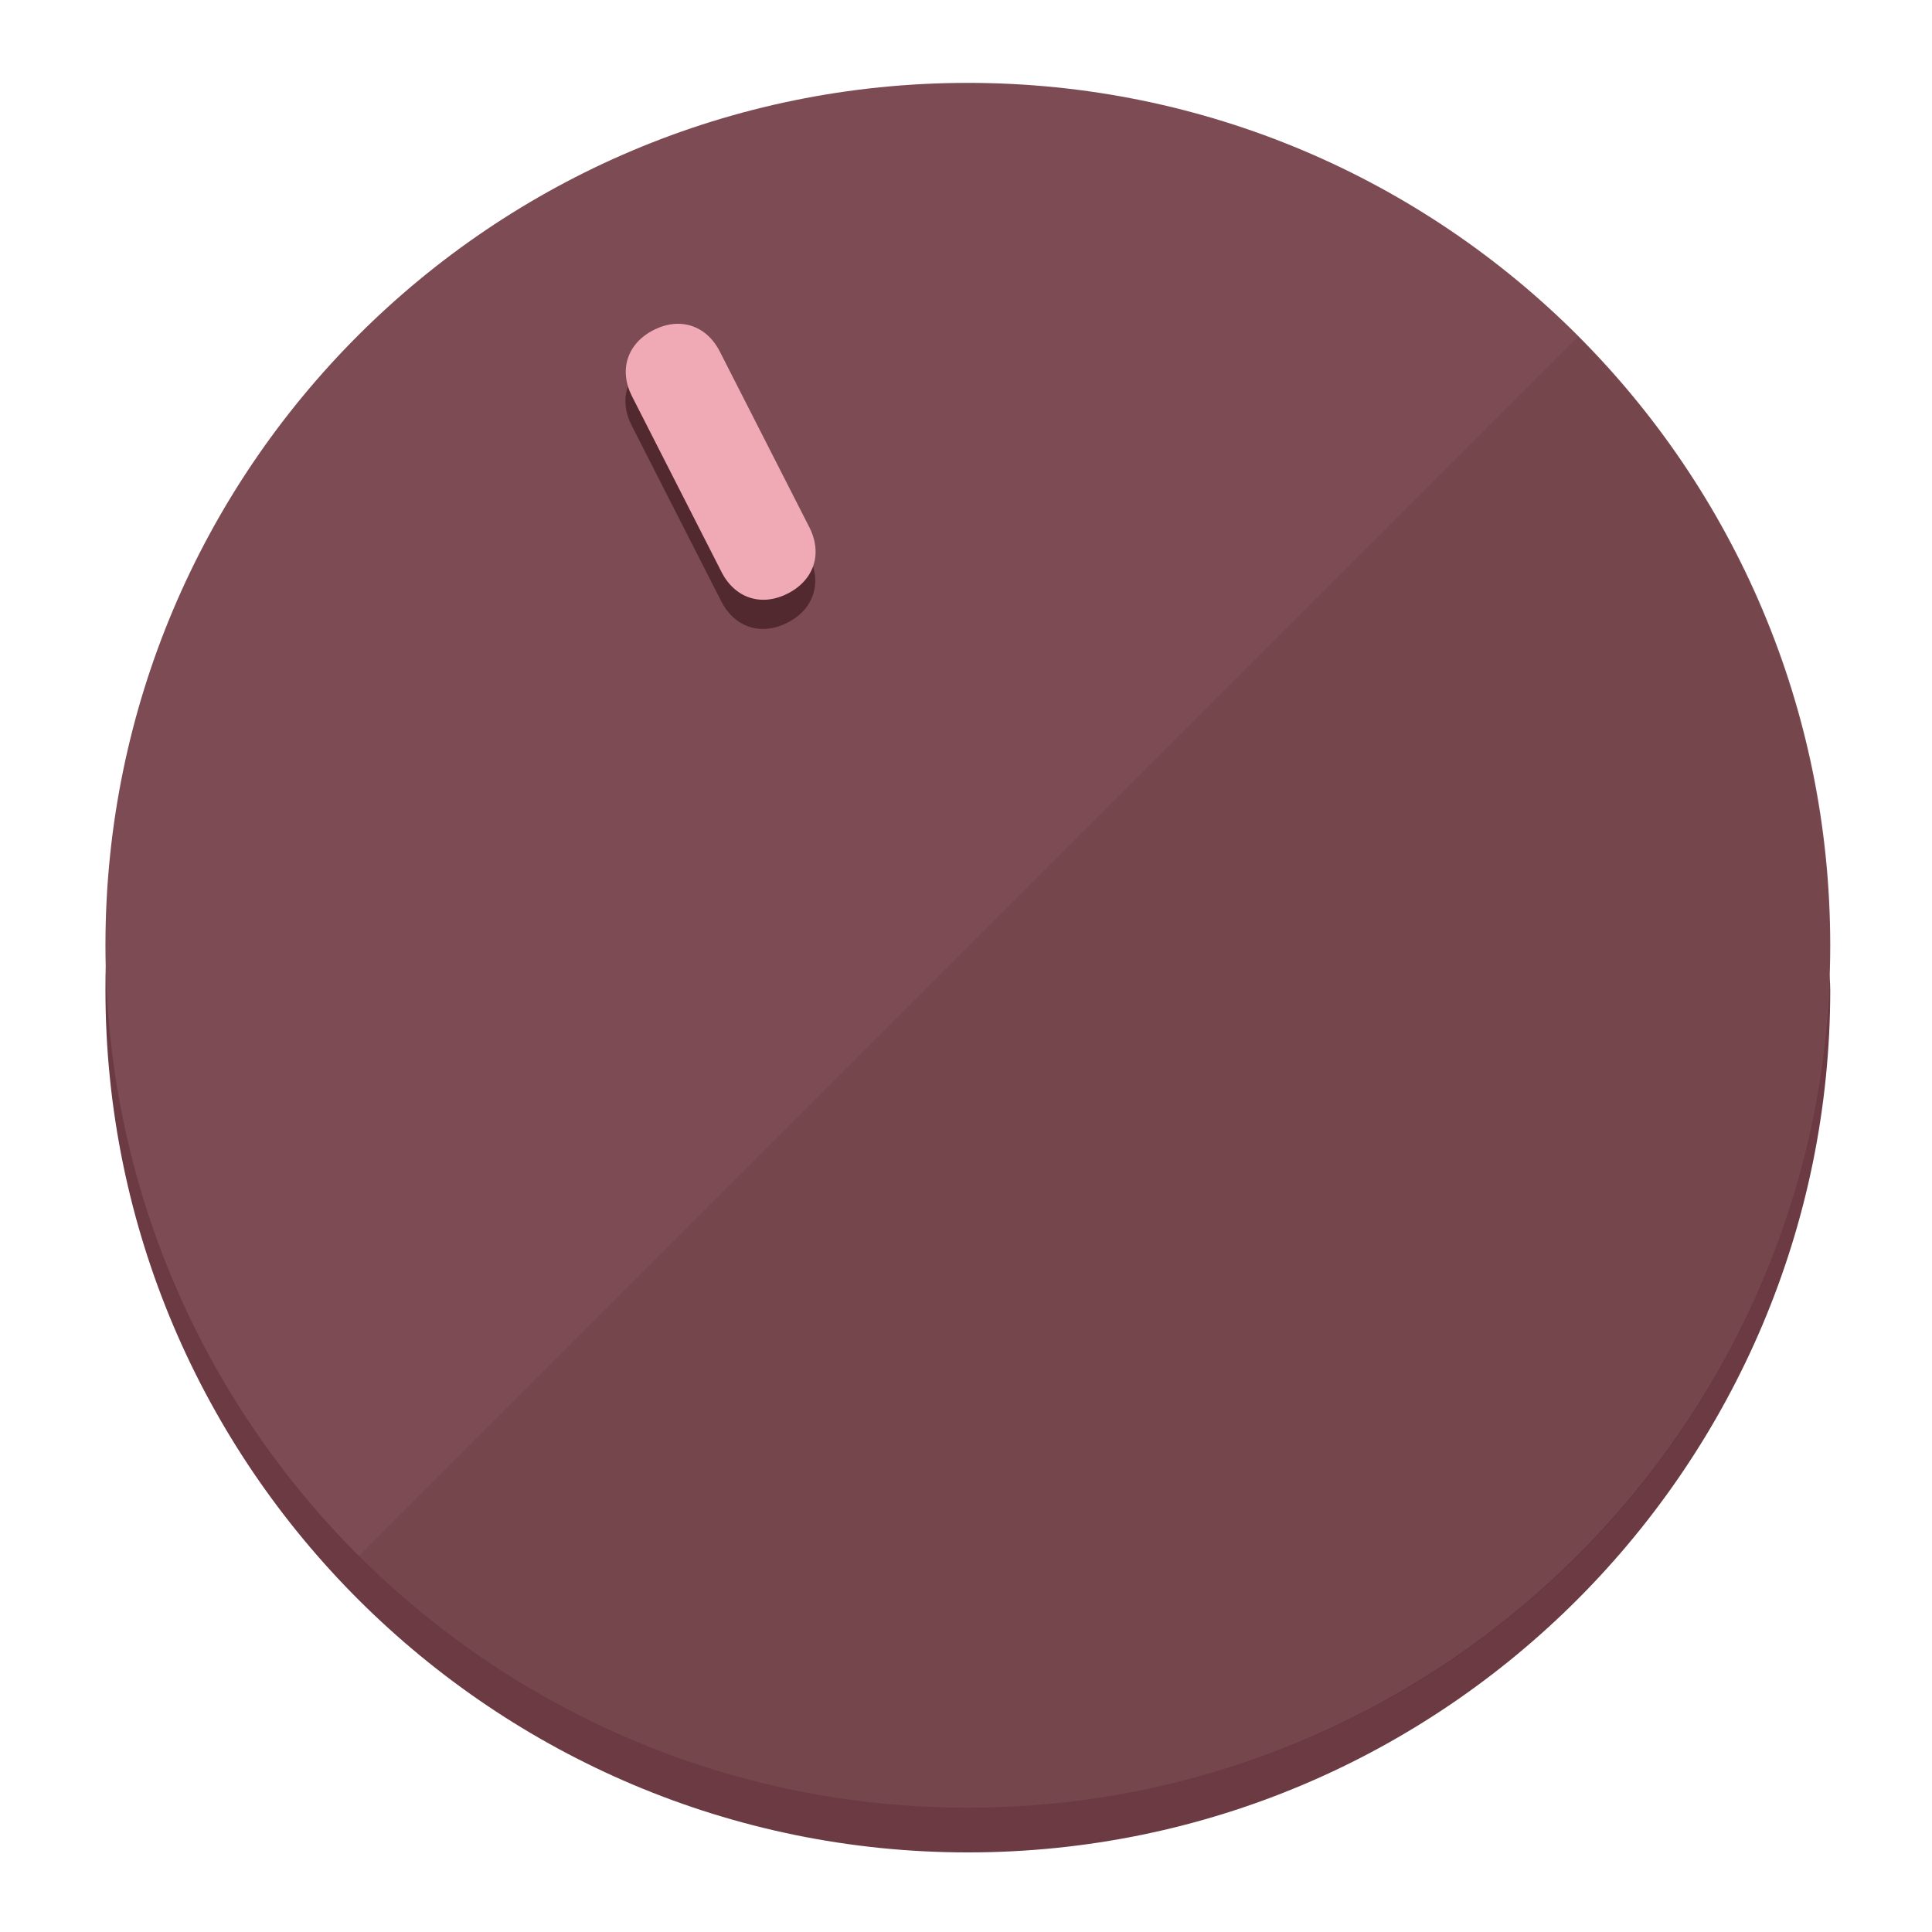
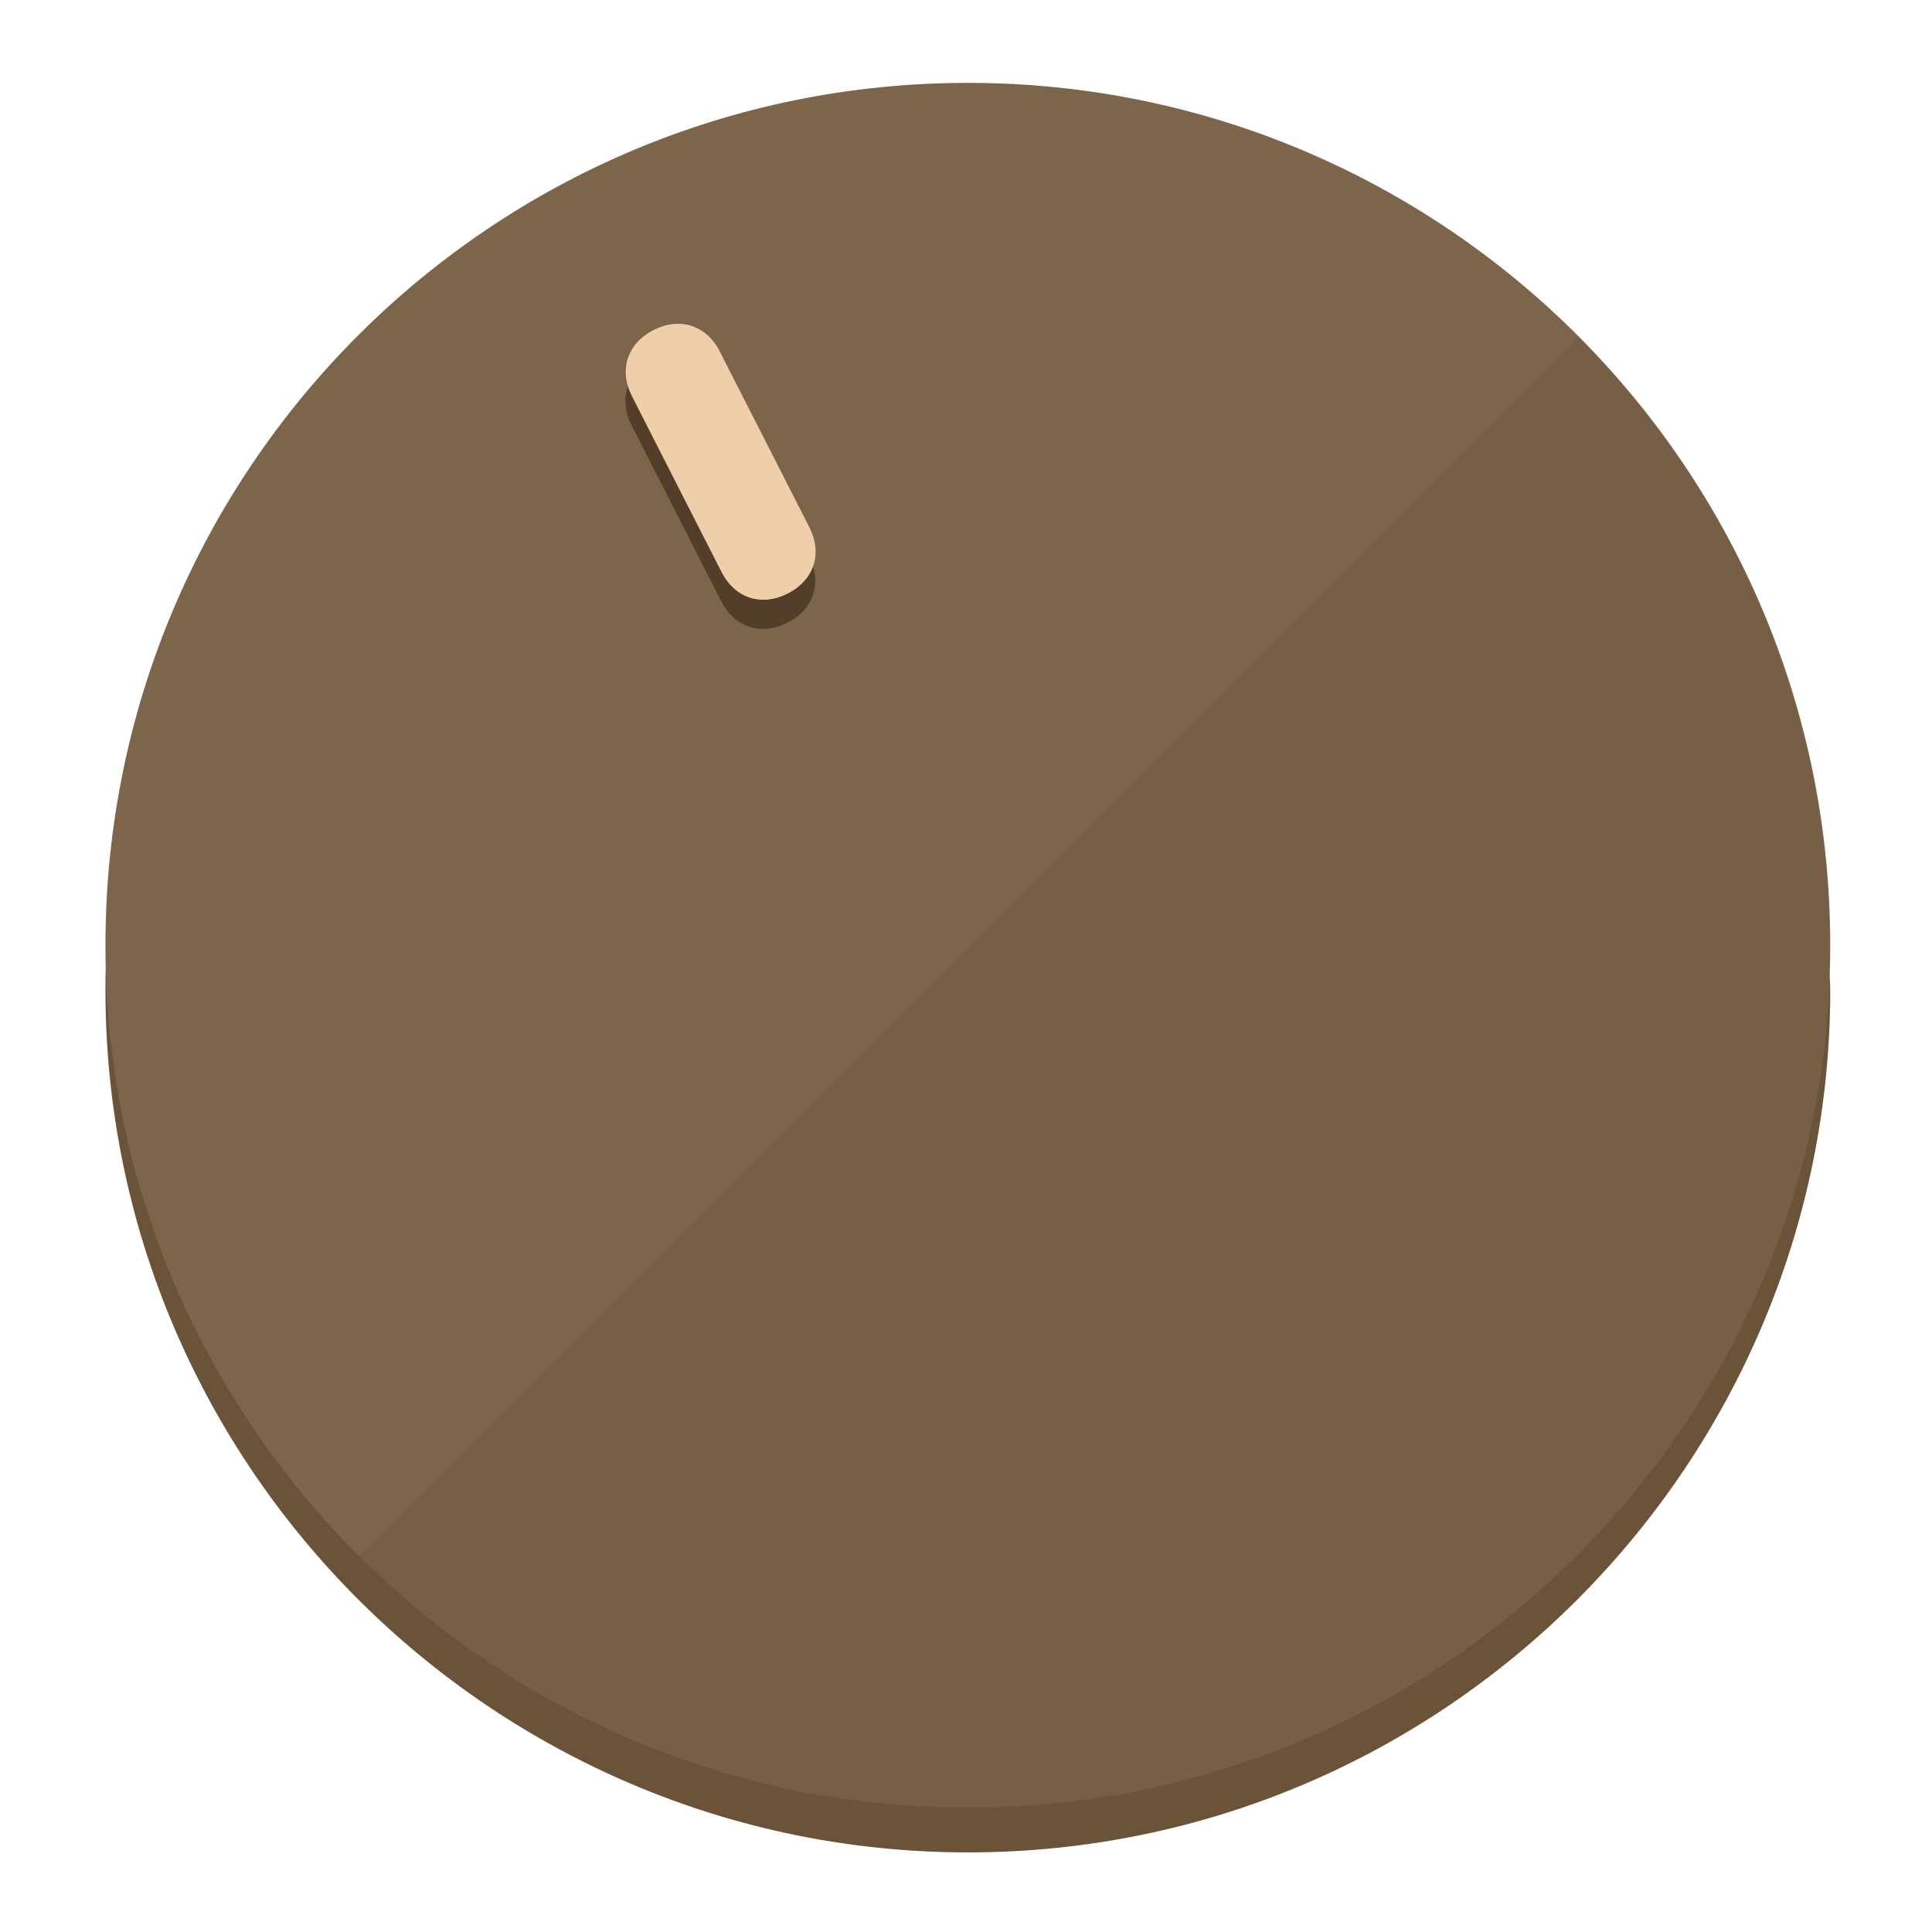
<svg xmlns="http://www.w3.org/2000/svg" height="120px" width="120px" version="1.1" id="Layer_1" viewBox="0 0 496.8 496.8" xml:space="preserve">
  <defs id="defs23" />
  <g id="g3158">
-     <path style="display:inline;fill:#6B3A42;fill-opacity:1;stroke-width:1.584" d="m 248.875,445.92 c 116.582,0 212.89,-91.238 220.493,-205.286 0,5.069 1.267,8.87 1.267,13.939 0,121.651 -98.842,221.76 -221.76,221.76 -121.651,0 -221.76,-98.842 -221.76,-221.76 0,-5.069 0,-8.87 1.267,-13.939 7.603,114.048 103.91,205.286 220.493,205.286 z" id="path8" />
-     <circle style="display:inline;fill:#7D4B53;fill-opacity:1;stroke-width:1.584" cx="248.875" cy="243.071" r="221.76" id="circle12" />
-     <path style="display:inline;fill:#52292F;fill-opacity:0.154;stroke-width:1.587" d="m 405.744,86.606 c 86.308,86.308 86.308,227.193 0,313.5 -86.308,86.308 -227.193,86.308 -313.5,0" id="path14" />
+     <path style="display:inline;fill:#6B533A;fill-opacity:1;stroke-width:1.584" d="m 248.875,445.92 c 116.582,0 212.89,-91.238 220.493,-205.286 0,5.069 1.267,8.87 1.267,13.939 0,121.651 -98.842,221.76 -221.76,221.76 -121.651,0 -221.76,-98.842 -221.76,-221.76 0,-5.069 0,-8.87 1.267,-13.939 7.603,114.048 103.91,205.286 220.493,205.286 z" id="path8" />
+     <circle style="display:inline;fill:#7D654B;fill-opacity:1;stroke-width:1.584" cx="248.875" cy="243.071" r="221.76" id="circle12" />
+     <path style="display:inline;fill:#523E29;fill-opacity:0.154;stroke-width:1.587" d="m 405.744,86.606 c 86.308,86.308 86.308,227.193 0,313.5 -86.308,86.308 -227.193,86.308 -313.5,0" id="path14" />
  </g>
  <g id="g3198">
    <circle style="display:none;fill:#000000;fill-opacity:0;stroke-width:1.584" cx="110.802" cy="329.835" r="221.76" id="circle12-3" transform="rotate(-27)" />
-     <path style="display:inline;fill:#52292F;fill-opacity:1;stroke-width:1.584" d="m 208.027,143.077 c 3.452,6.774 1.237,13.592 -5.538,17.044 v 0 c -6.775,3.452 -13.592,1.237 -17.044,-5.538 l -23.012,-45.163 c -3.452,-6.775 -1.237,-13.592 5.538,-17.044 v 0 c 6.774,-3.452 13.592,-1.237 17.044,5.538 z" id="path3789" />
-     <path style="display:inline;fill:#F0AAB5;stroke-width:1.584" d="m 208.113,135.571 c 3.452,6.775 1.237,13.592 -5.538,17.044 v 0 c -6.774,3.452 -13.592,1.237 -17.044,-5.538 l -23.012,-45.163 c -3.452,-6.775 -1.237,-13.592 5.538,-17.044 v 0 c 6.775,-3.452 13.592,-1.237 17.044,5.538 z" id="path915" />
+     <path style="display:inline;fill:#523E29;fill-opacity:1;stroke-width:1.584" d="m 208.027,143.077 c 3.452,6.774 1.237,13.592 -5.538,17.044 v 0 c -6.775,3.452 -13.592,1.237 -17.044,-5.538 l -23.012,-45.163 c -3.452,-6.775 -1.237,-13.592 5.538,-17.044 v 0 c 6.774,-3.452 13.592,-1.237 17.044,5.538 z" id="path3789" />
+     <path style="display:inline;fill:#F0CEAA;stroke-width:1.584" d="m 208.113,135.571 c 3.452,6.775 1.237,13.592 -5.538,17.044 v 0 c -6.774,3.452 -13.592,1.237 -17.044,-5.538 l -23.012,-45.163 c -3.452,-6.775 -1.237,-13.592 5.538,-17.044 v 0 c 6.775,-3.452 13.592,-1.237 17.044,5.538 z" id="path915" />
  </g>
</svg>
